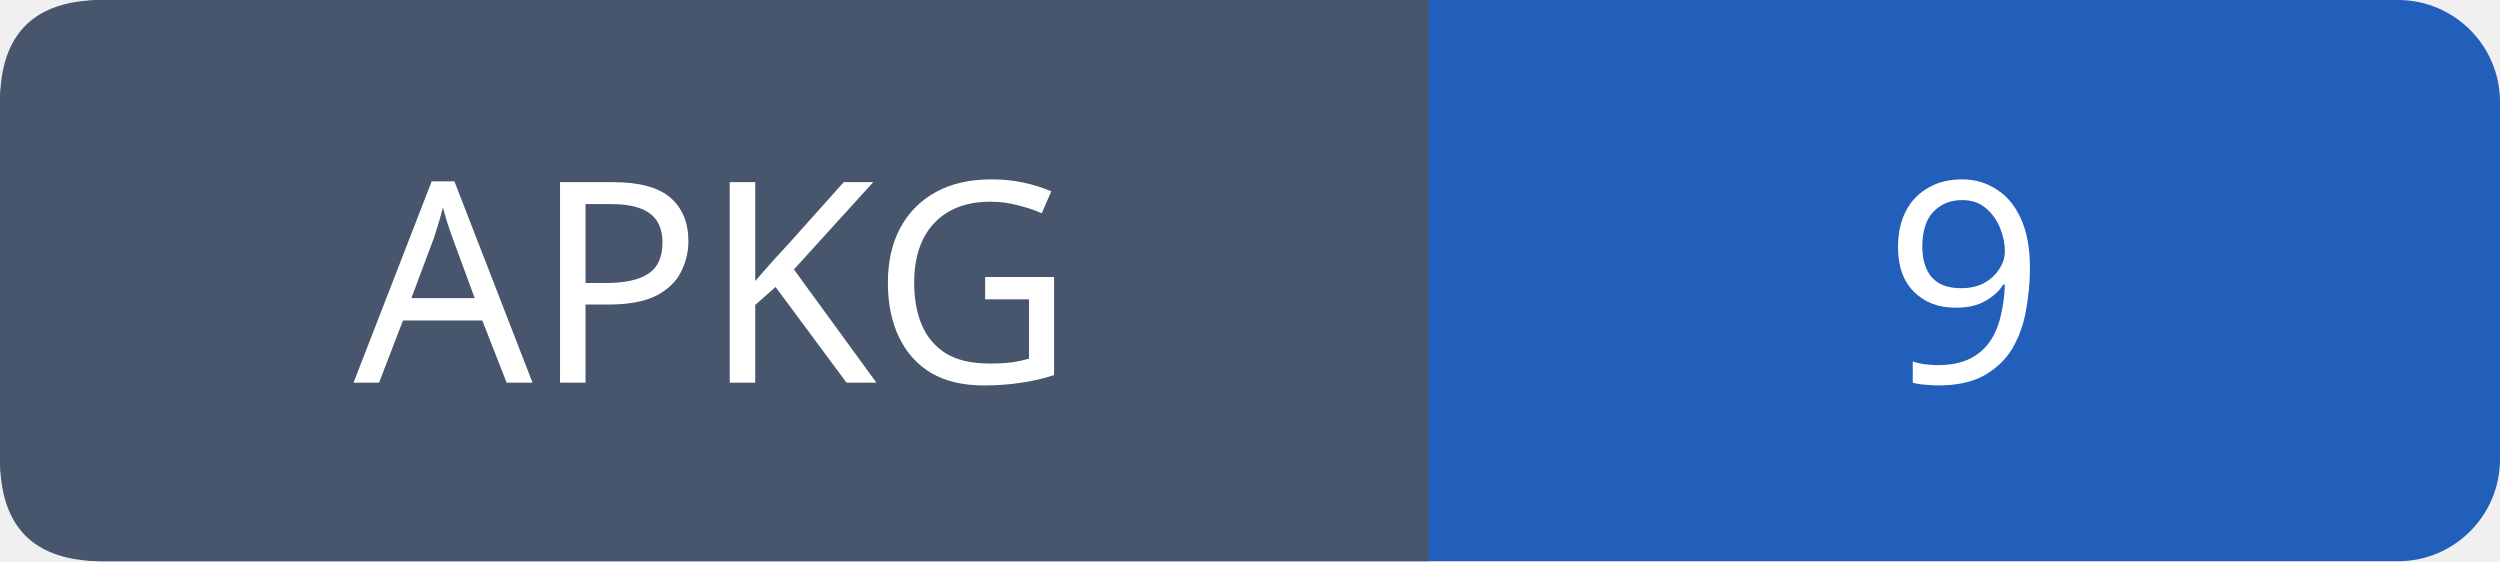
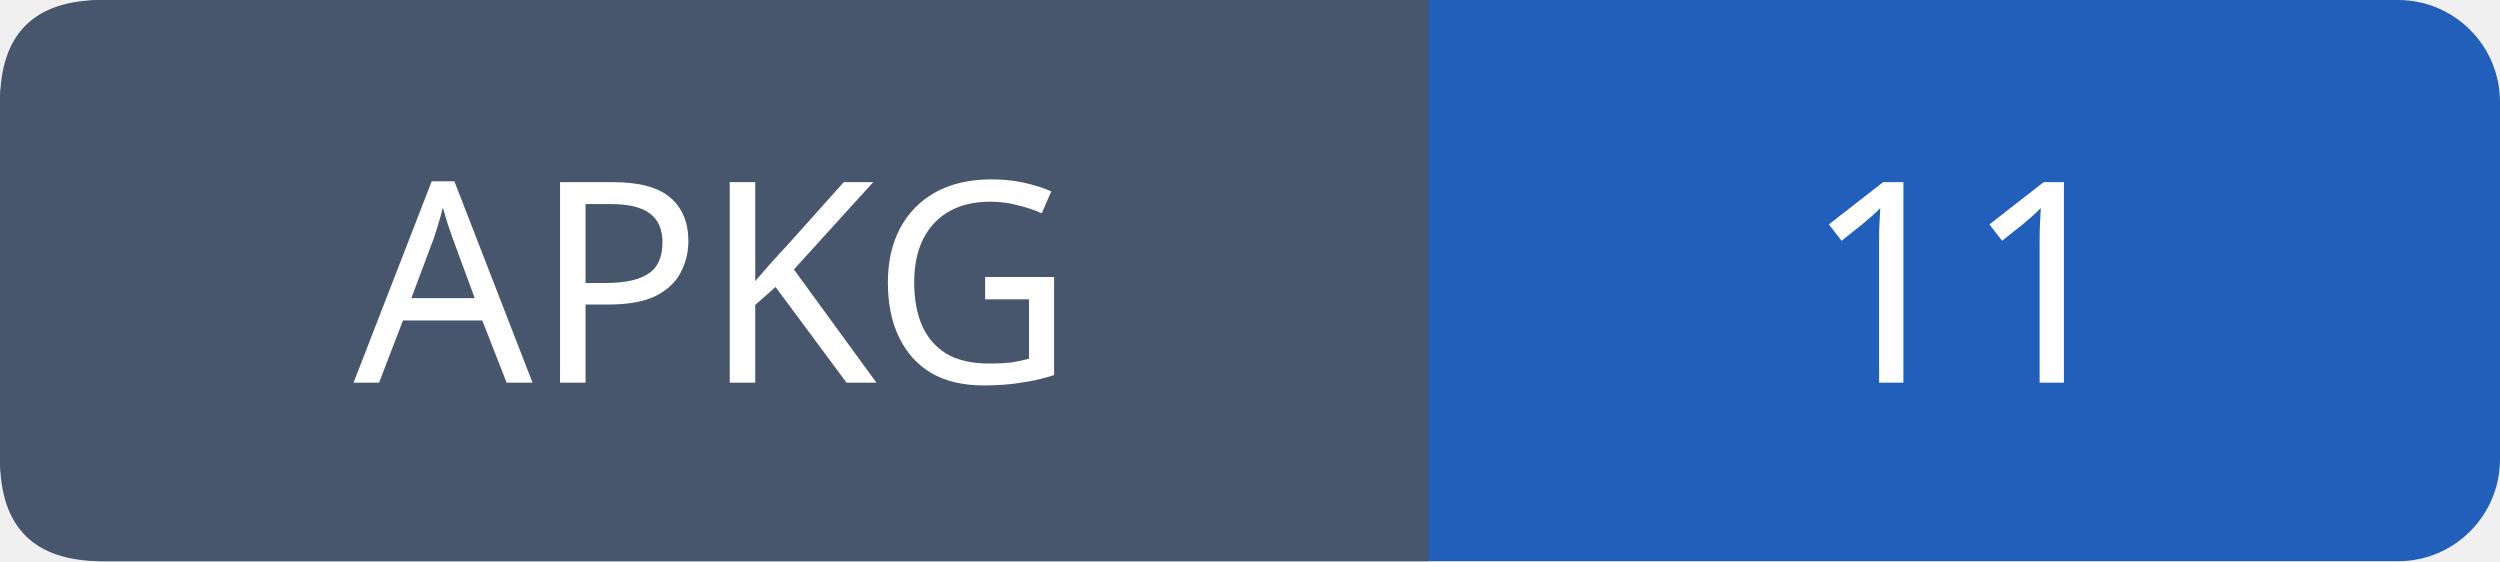
- <svg xmlns="http://www.w3.org/2000/svg" width="98" height="22" role="img" aria-label="APKG: 9">
+ <svg xmlns="http://www.w3.org/2000/svg" width="98" height="22" role="img" aria-label="APKG: 11">
  <rect width="98" height="22" rx="4" fill="#215fbb" />
  <path fill="#47566c" d="M4 0h52v22H4q-4 0-4-4V4q0-4 4-4" />
  <g font-family="Verdana,sans-serif" font-size="11" fill="white" text-anchor="middle">
    <text x="28.0" y="15">APKG</text>
-     <text x="77.0" y="15">9</text>
+     <text x="77.0" y="15">11</text>
  </g>
</svg>
